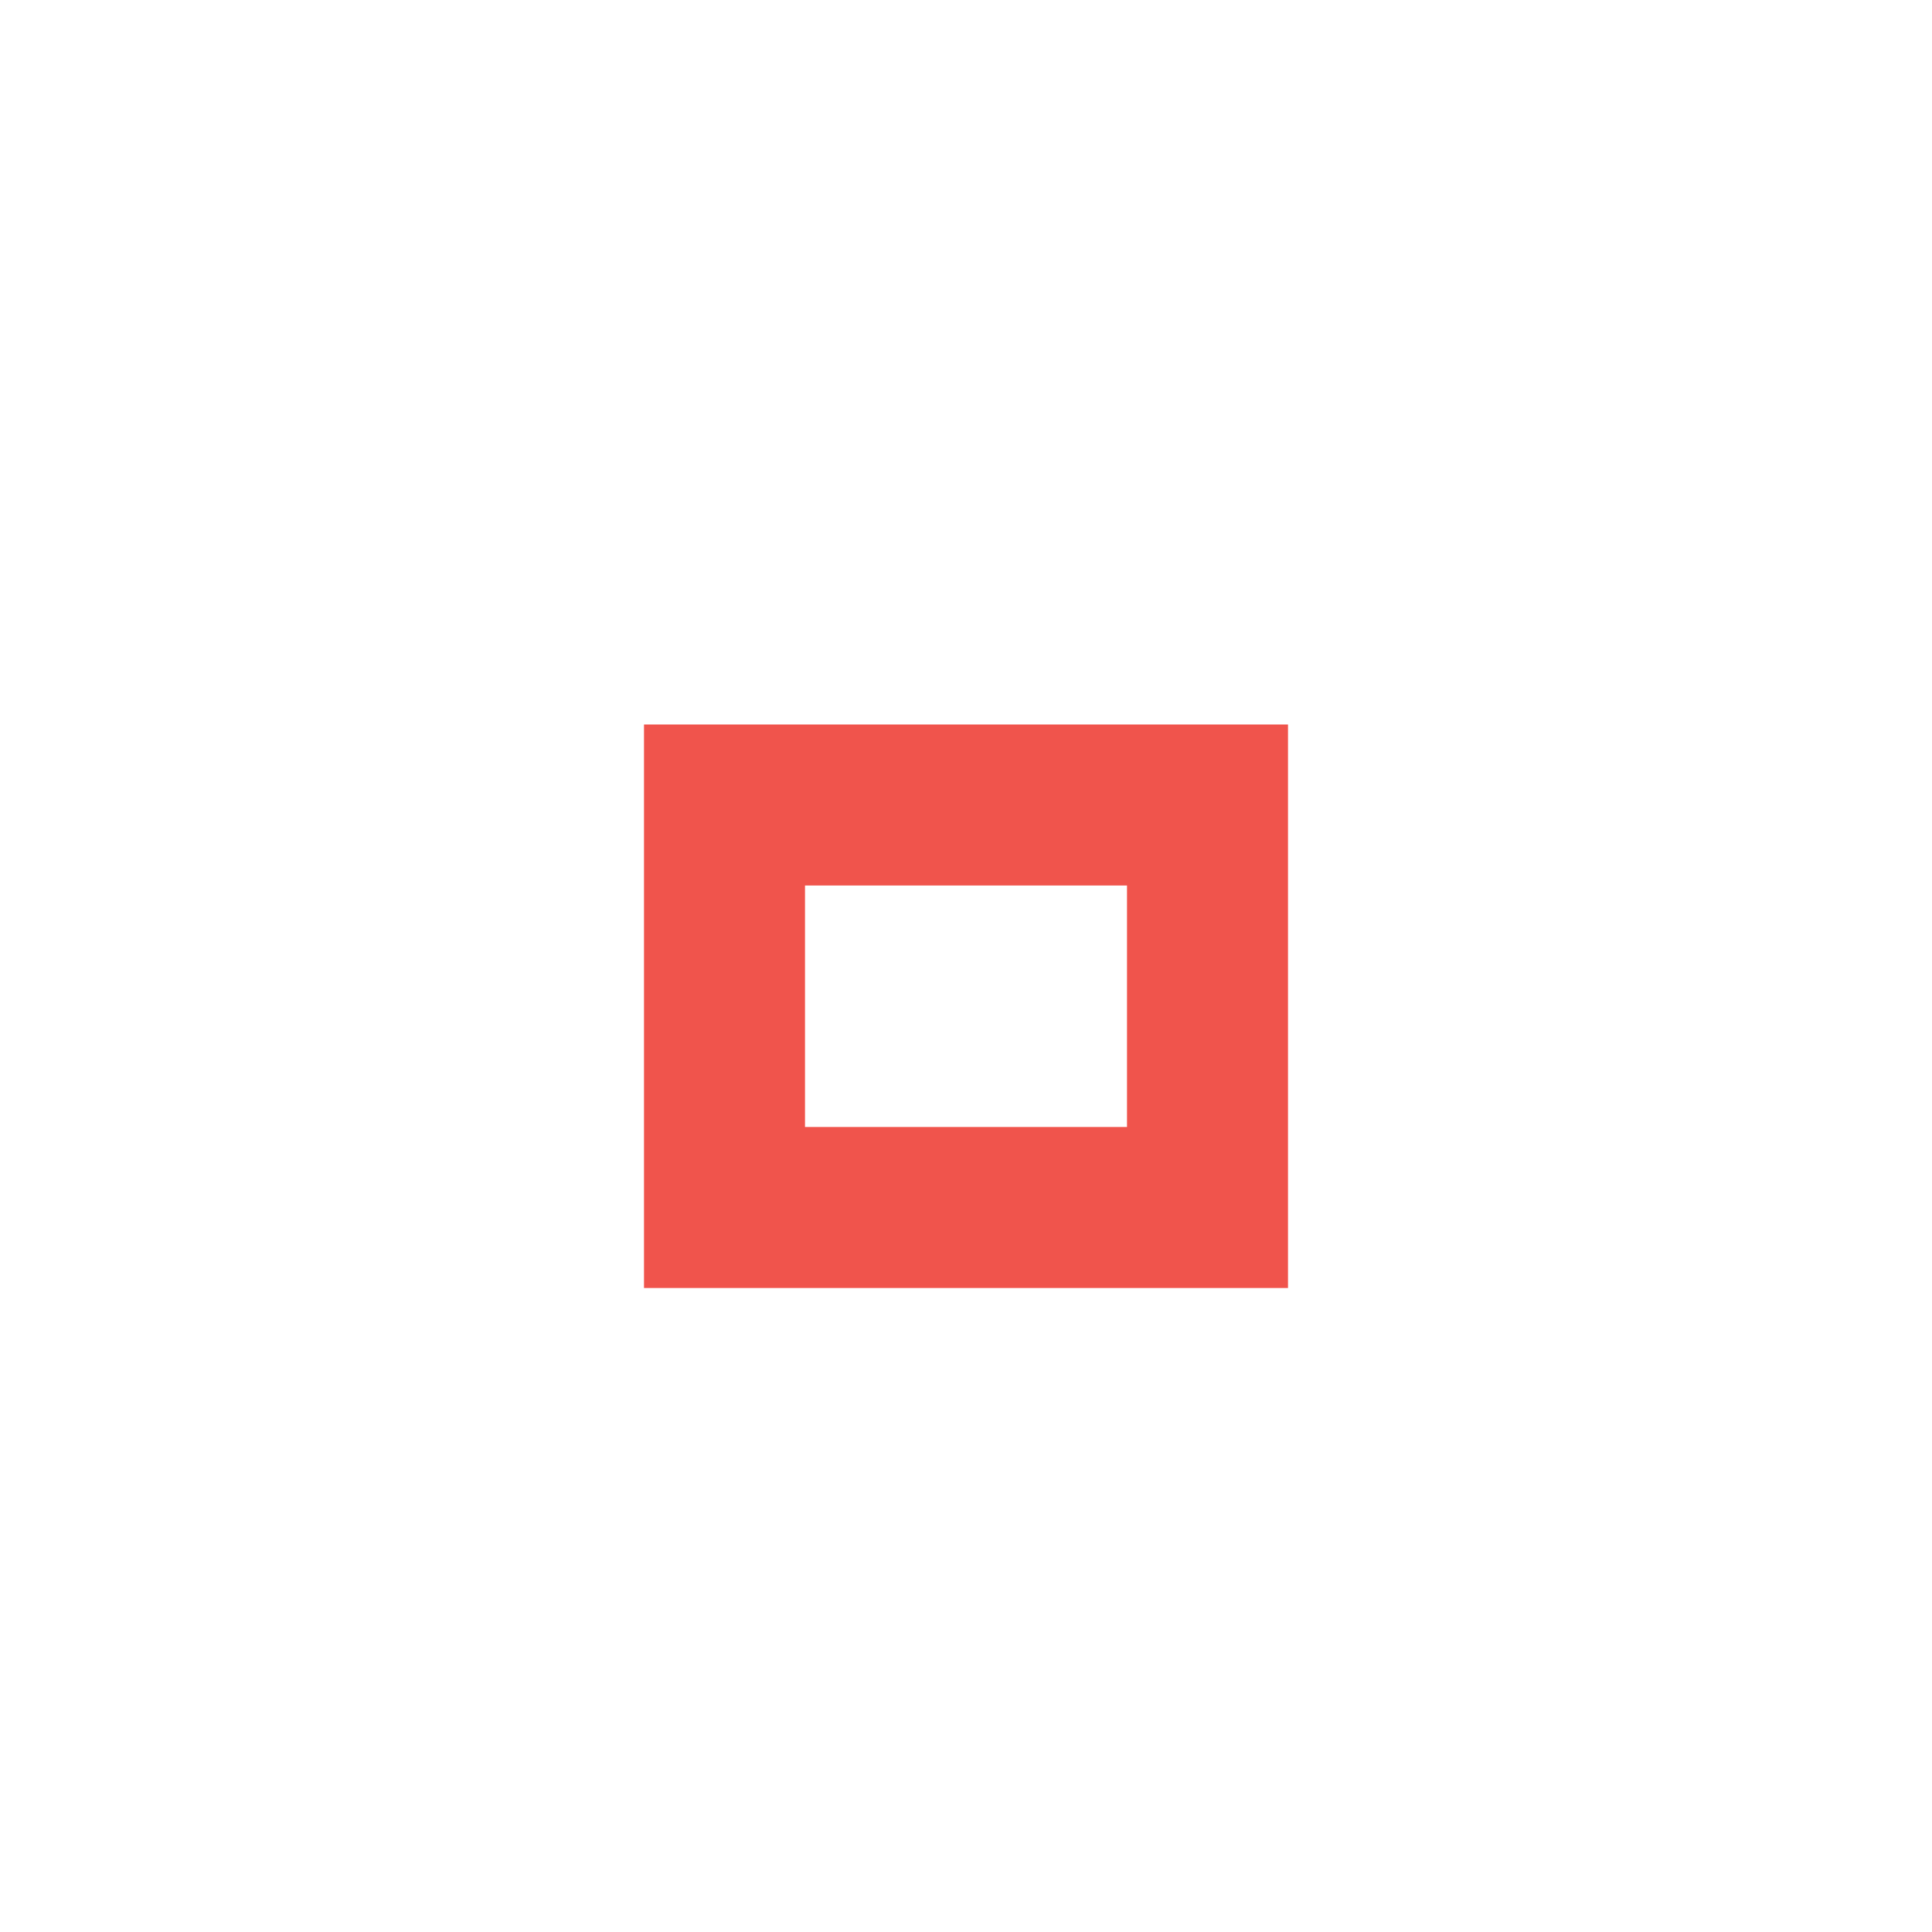
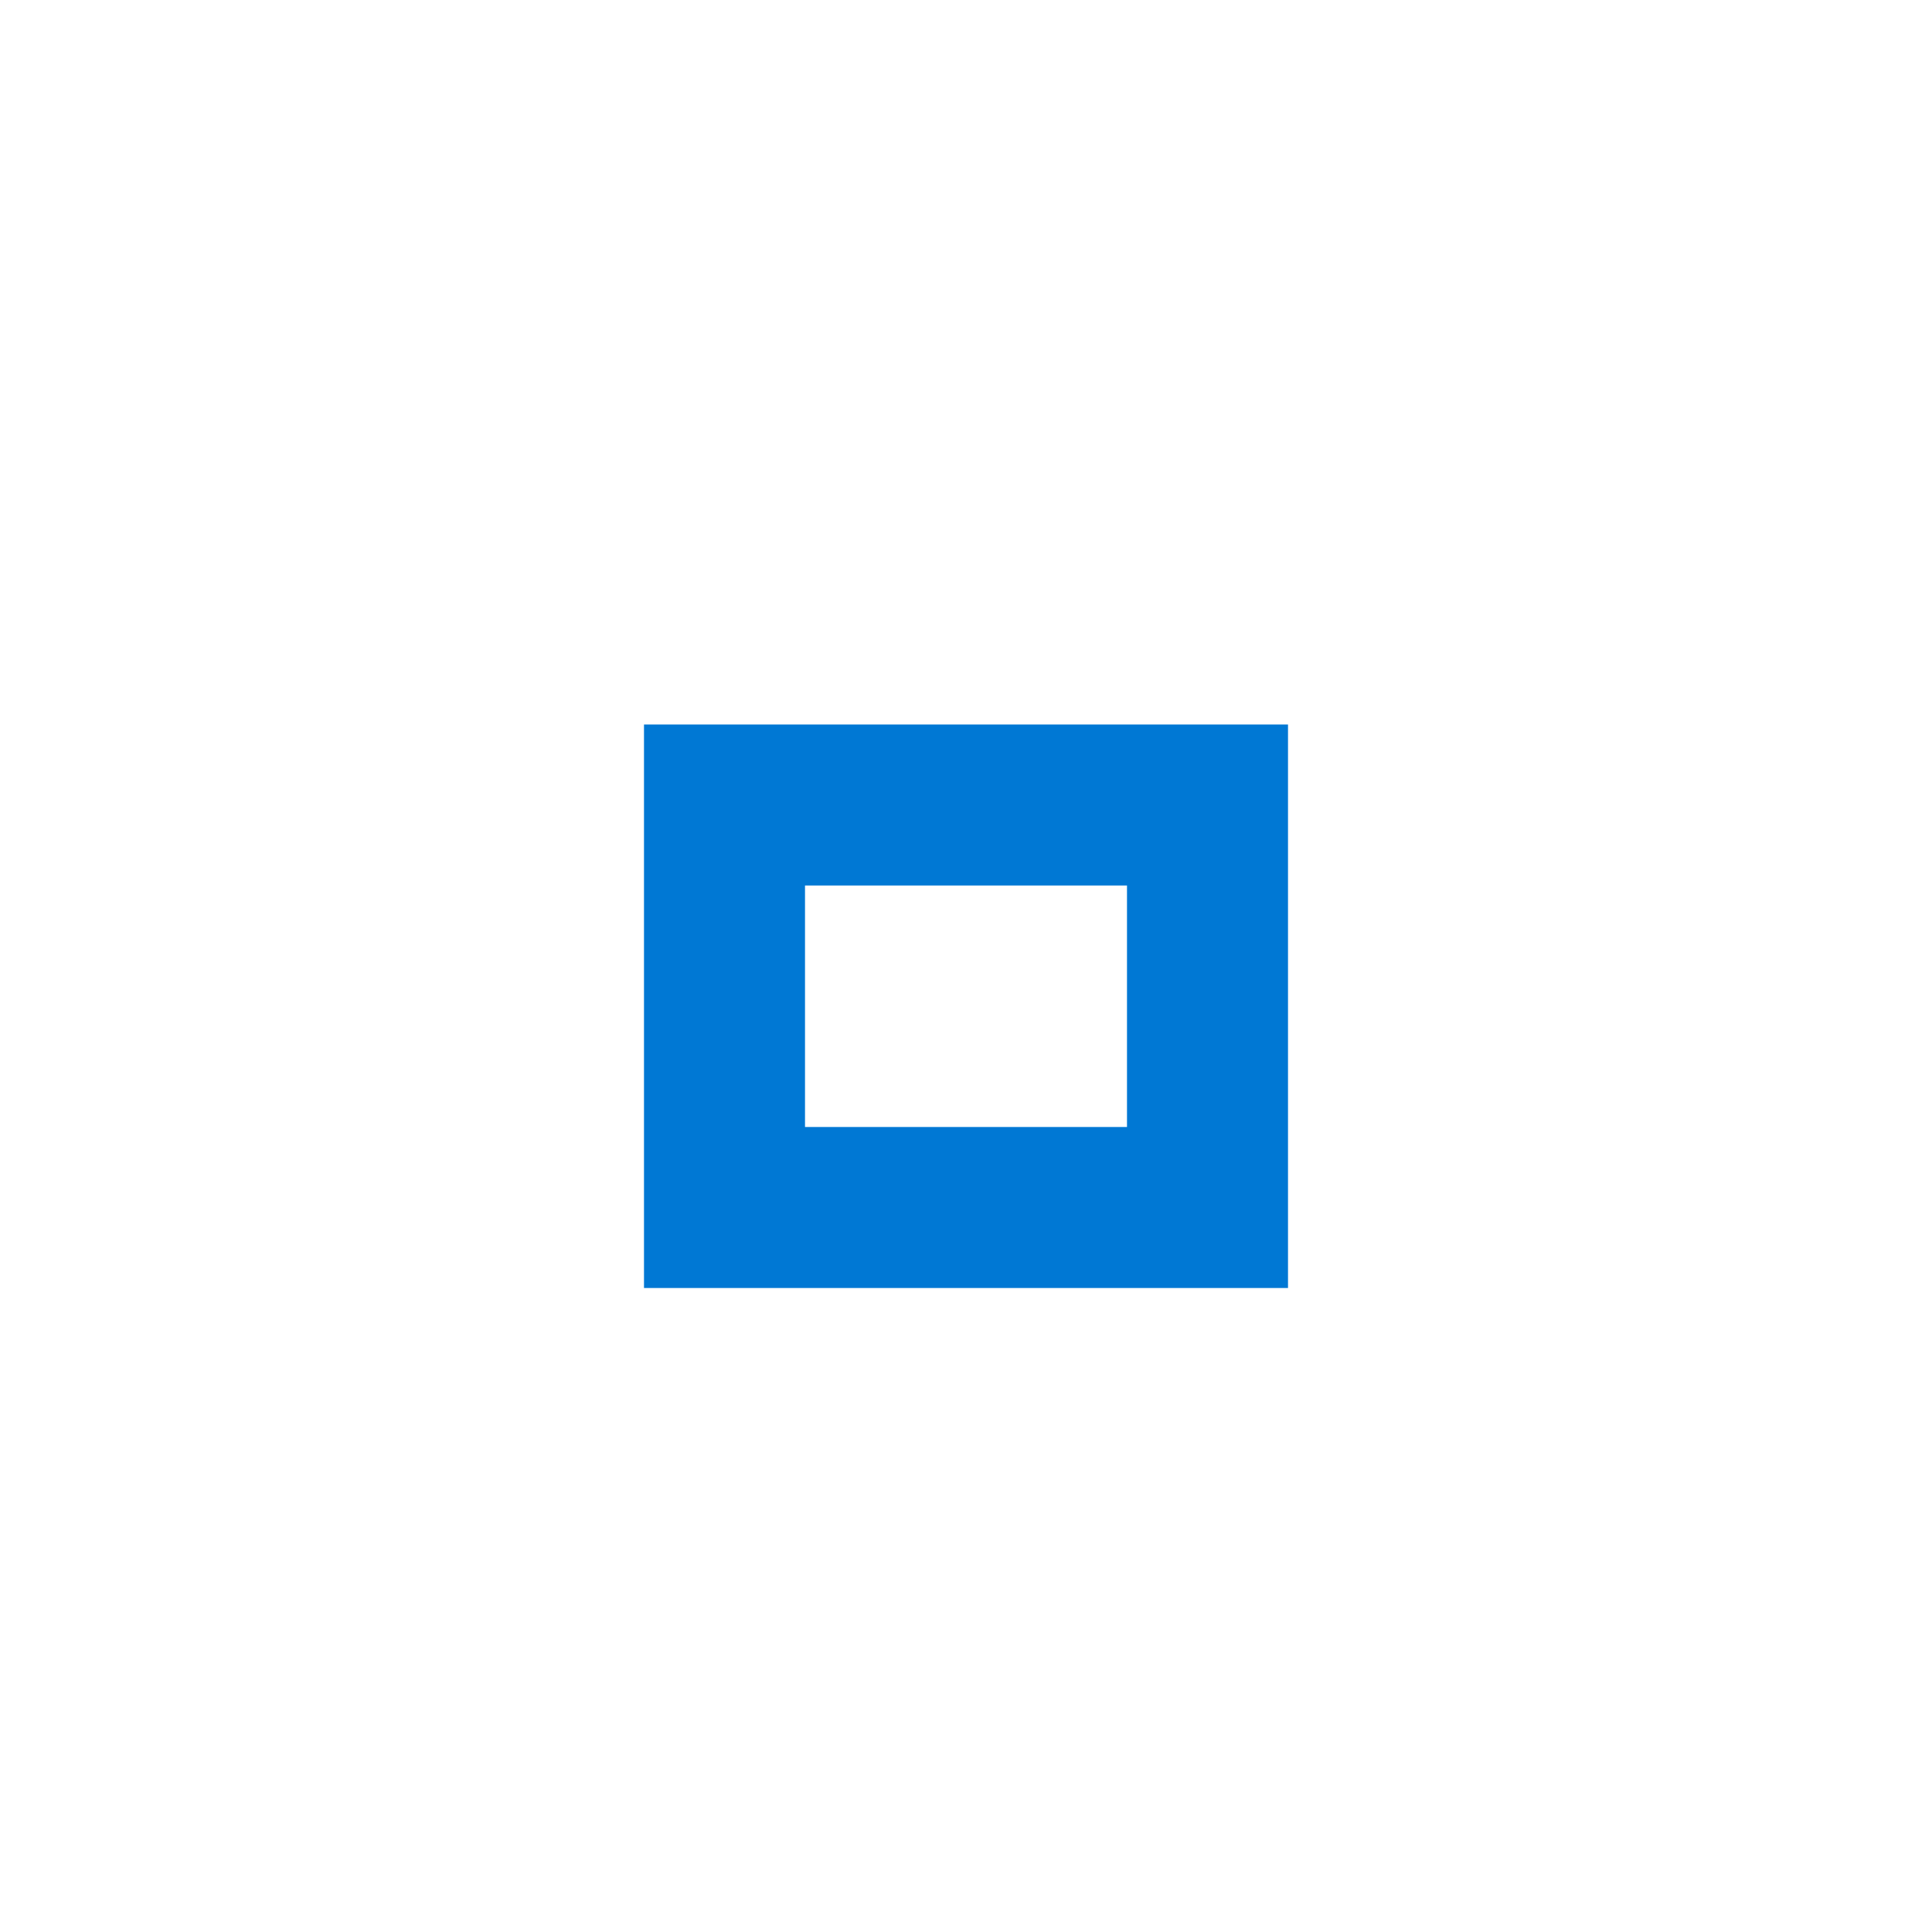
<svg xmlns="http://www.w3.org/2000/svg" version="1.1" x="0px" y="0px" width="24px" height="24px" viewBox="0 0 24 24">
-   <path fill="#f0544c" d="M14,14h-4v-3h4V14z M16,9H8v7h8V9z" />
+   <path fill="#0078d4" d="M14,14h-4v-3h4V14z M16,9H8v7h8V9z" />
</svg>
